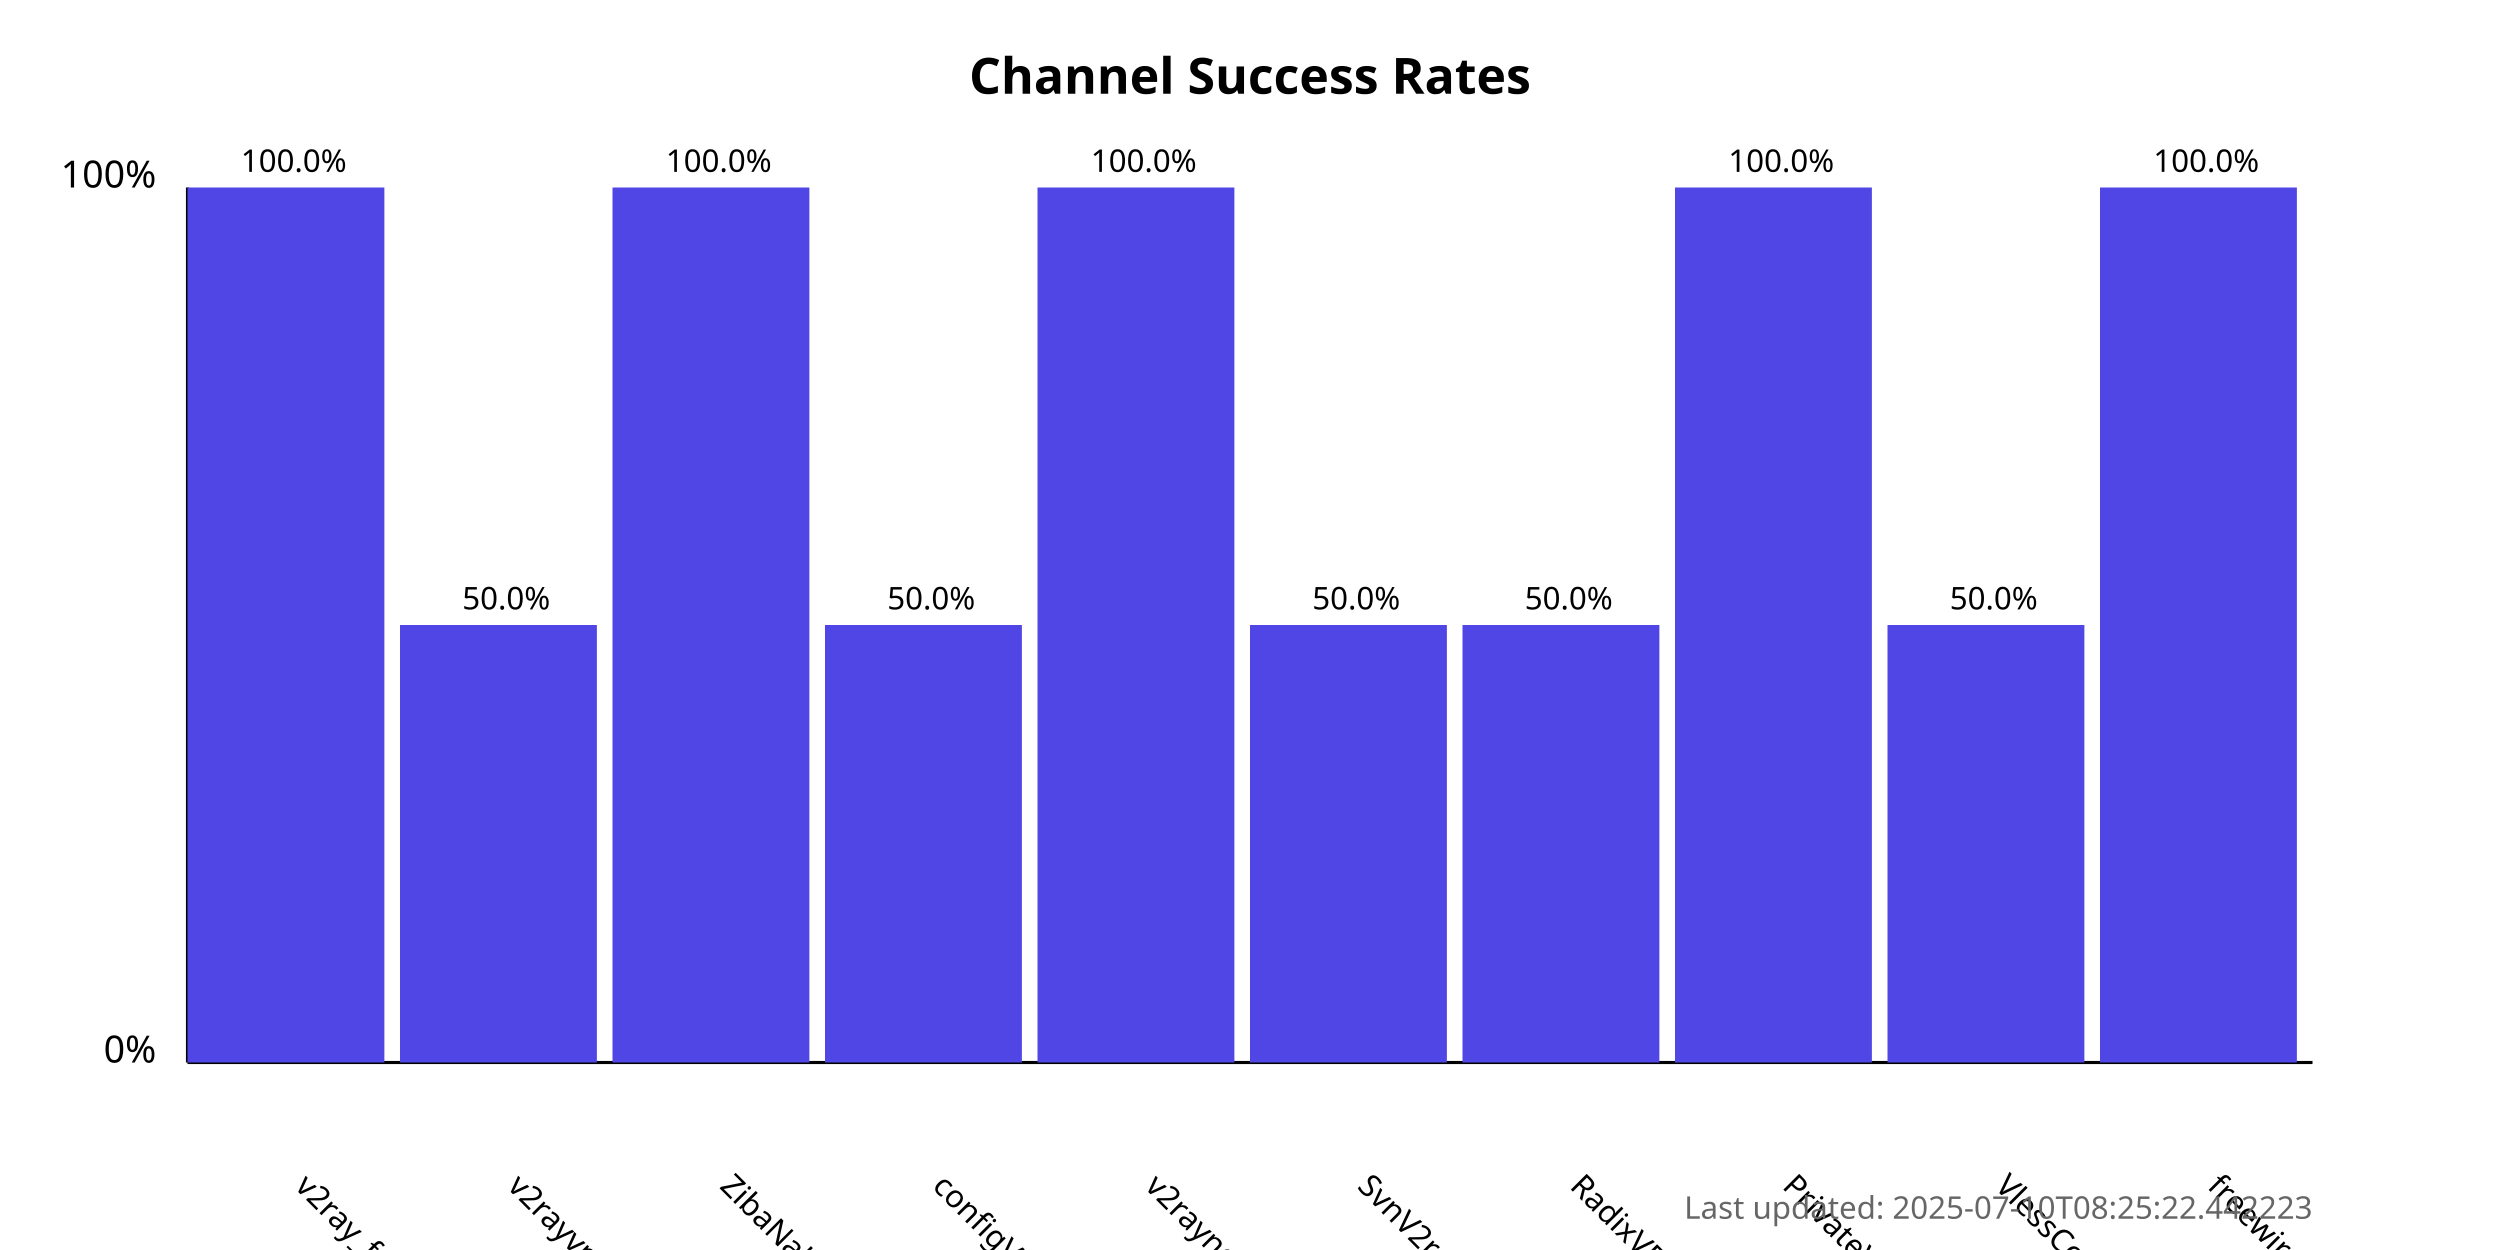
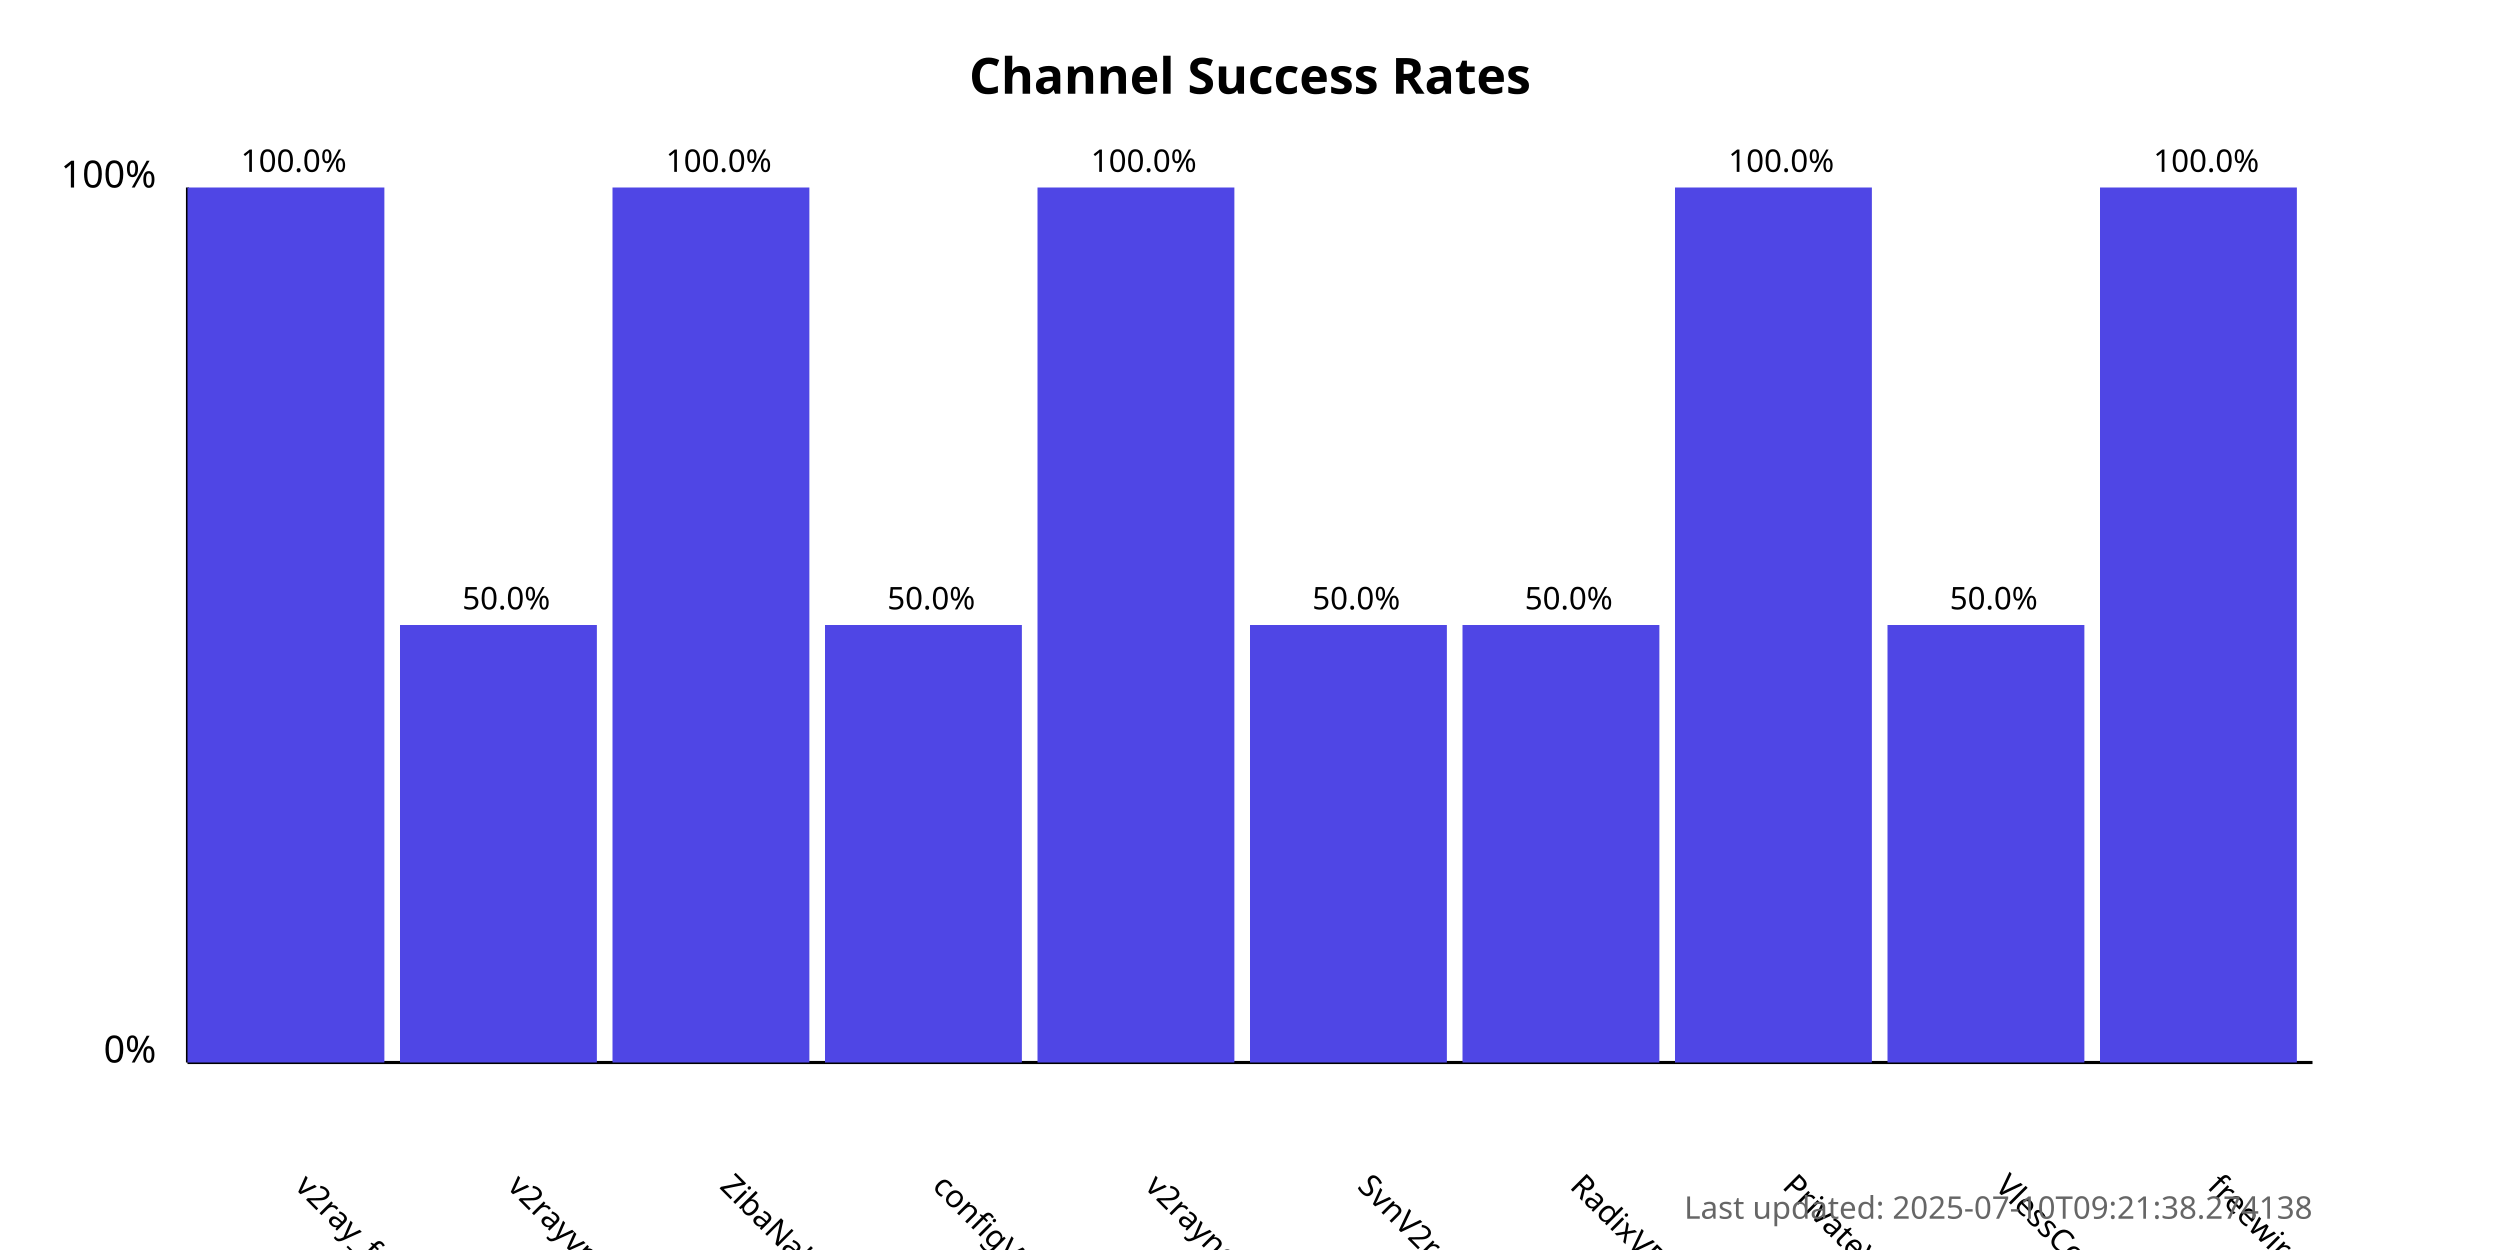
<svg xmlns="http://www.w3.org/2000/svg" width="800" height="400">
  <style>
            .chart-title { font: bold 16px sans-serif; }
            .axis-label { font: 12px sans-serif; }
            .tick-label { font: 10px sans-serif; }
            .bar { fill: #4f46e5; }
            .bar:hover { fill: #6366f1; }
            .timestamp { font: 10px sans-serif; fill: #666; }
        </style>
  <text x="400.0" y="30" text-anchor="middle" class="chart-title">
            Channel Success Rates
        </text>
  <line x1="60" y1="340" x2="60" y2="60" stroke="black" stroke-width="1" />
  <line x1="60" y1="340" x2="740" y2="340" stroke="black" stroke-width="1" />
  <text x="50" y="340" text-anchor="end" class="axis-label">0%</text>
  <text x="50" y="60" text-anchor="end" class="axis-label">100%</text>
  <g>
    <rect x="60" y="60.0" width="63.0" height="280.0" class="bar" />
    <text x="94.0" y="380" transform="rotate(45, 94.0, 380)" text-anchor="start" class="tick-label">
                v2ray_free_conf
            </text>
    <text x="94.0" y="55.0" text-anchor="middle" class="tick-label">
                100.0%
            </text>
  </g>
  <g>
    <rect x="128.0" y="200.0" width="63.0" height="140.0" class="bar" />
    <text x="162.0" y="380" transform="rotate(45, 162.0, 380)" text-anchor="start" class="tick-label">
                v2rayvpno
            </text>
    <text x="162.0" y="195.0" text-anchor="middle" class="tick-label">
                50.0%
            </text>
  </g>
  <g>
    <rect x="196.0" y="60.0" width="63.0" height="280.0" class="bar" />
    <text x="230.0" y="380" transform="rotate(45, 230.0, 380)" text-anchor="start" class="tick-label">
                ZibaNabz
            </text>
    <text x="230.0" y="55.0" text-anchor="middle" class="tick-label">
                100.0%
            </text>
  </g>
  <g>
    <rect x="264.0" y="200.0" width="63.0" height="140.0" class="bar" />
    <text x="298.0" y="380" transform="rotate(45, 298.0, 380)" text-anchor="start" class="tick-label">
                configV2rayForFree
            </text>
    <text x="298.0" y="195.0" text-anchor="middle" class="tick-label">
                50.0%
            </text>
  </g>
  <g>
    <rect x="332.0" y="60.0" width="63.0" height="280.0" class="bar" />
    <text x="366.0" y="380" transform="rotate(45, 366.0, 380)" text-anchor="start" class="tick-label">
                v2rayngvpn
            </text>
    <text x="366.0" y="55.0" text-anchor="middle" class="tick-label">
                100.0%
            </text>
  </g>
  <g>
    <rect x="400.0" y="200.0" width="63.0" height="140.0" class="bar" />
    <text x="434.0" y="380" transform="rotate(45, 434.0, 380)" text-anchor="start" class="tick-label">
                SvnV2ray
            </text>
    <text x="434.0" y="195.0" text-anchor="middle" class="tick-label">
                50.0%
            </text>
  </g>
  <g>
    <rect x="468.0" y="200.0" width="63.0" height="140.0" class="bar" />
    <text x="502.0" y="380" transform="rotate(45, 502.0, 380)" text-anchor="start" class="tick-label">
                RadixVPN
            </text>
    <text x="502.0" y="195.0" text-anchor="middle" class="tick-label">
                50.0%
            </text>
  </g>
  <g>
    <rect x="536.0" y="60.0" width="63.0" height="280.0" class="bar" />
    <text x="570.0" y="380" transform="rotate(45, 570.0, 380)" text-anchor="start" class="tick-label">
                PrivateVPNs
            </text>
    <text x="570.0" y="55.0" text-anchor="middle" class="tick-label">
                100.0%
            </text>
  </g>
  <g>
    <rect x="604.0" y="200.0" width="63.0" height="140.0" class="bar" />
    <text x="638.0" y="380" transform="rotate(45, 638.0, 380)" text-anchor="start" class="tick-label">
                VlessConfig
            </text>
    <text x="638.0" y="195.0" text-anchor="middle" class="tick-label">
                50.0%
            </text>
  </g>
  <g>
    <rect x="672.0" y="60.0" width="63.0" height="280.0" class="bar" />
    <text x="706.0" y="380" transform="rotate(45, 706.0, 380)" text-anchor="start" class="tick-label">
                freewireguard
            </text>
    <text x="706.0" y="55.0" text-anchor="middle" class="tick-label">
                100.0%
            </text>
  </g>
  <text x="740" y="390" text-anchor="end" class="timestamp">
-             Last updated: 2025-07-10T08:25:22.442223
+             Last updated: 2025-07-10T09:21:38.274138
        </text>
</svg>
